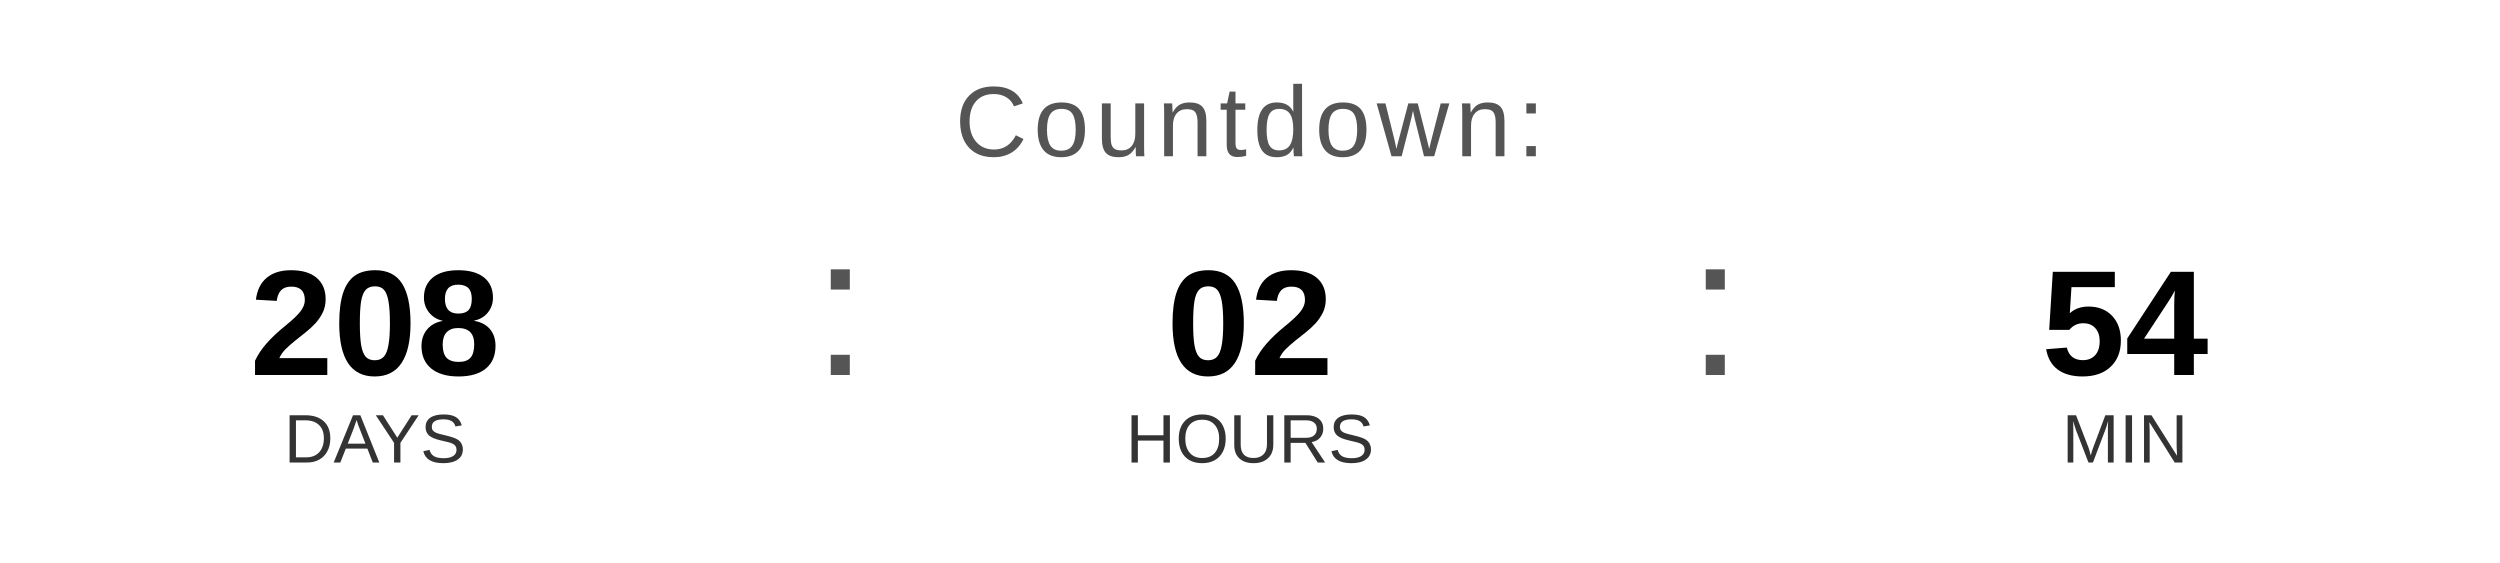
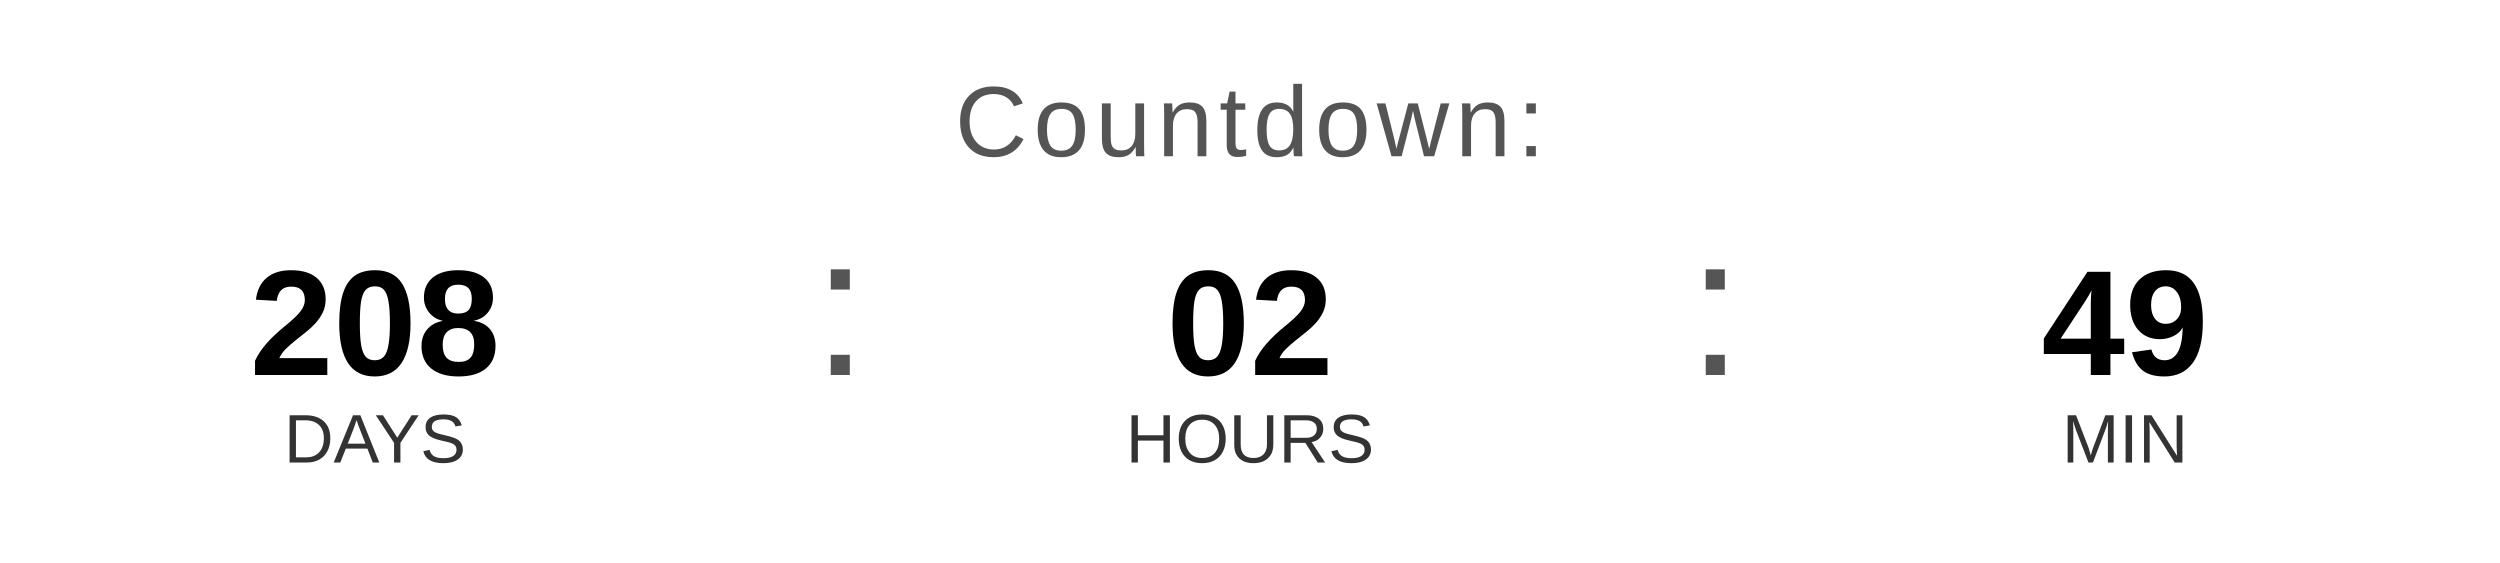
<svg xmlns="http://www.w3.org/2000/svg" width="400" height="90" viewBox="0 0 400 90">
  <text x="200" y="25" font-family="Arial, Helvetica, sans-serif" font-size="16" fill="#555555" text-anchor="middle" letter-spacing="1">
    Countdown:
  </text>
  <text x="60" y="60" font-family="Arial, Helvetica, sans-serif" font-size="24" font-weight="bold" fill="#000000" text-anchor="middle">208</text>
  <text x="60" y="74" font-family="Arial, Helvetica, sans-serif" font-size="11" fill="#333333" text-anchor="middle">DAYS</text>
  <text x="130" y="60" font-family="Arial, sans-serif" font-size="32" fill="#555555">:</text>
  <text x="200" y="60" font-family="Arial, Helvetica, sans-serif" font-size="24" font-weight="bold" fill="#000000" text-anchor="middle">02</text>
  <text x="200" y="74" font-family="Arial, Helvetica, sans-serif" font-size="11" fill="#333333" text-anchor="middle">HOURS</text>
  <text x="270" y="60" font-family="Arial, sans-serif" font-size="32" fill="#555555">:</text>
-   <text x="340" y="60" font-family="Arial, Helvetica, sans-serif" font-size="24" font-weight="bold" fill="#000000" text-anchor="middle">54</text>
+   <text x="340" y="60" font-family="Arial, Helvetica, sans-serif" font-size="24" font-weight="bold" fill="#000000" text-anchor="middle">49</text>
  <text x="340" y="74" font-family="Arial, Helvetica, sans-serif" font-size="11" fill="#333333" text-anchor="middle">MIN</text>
</svg>
